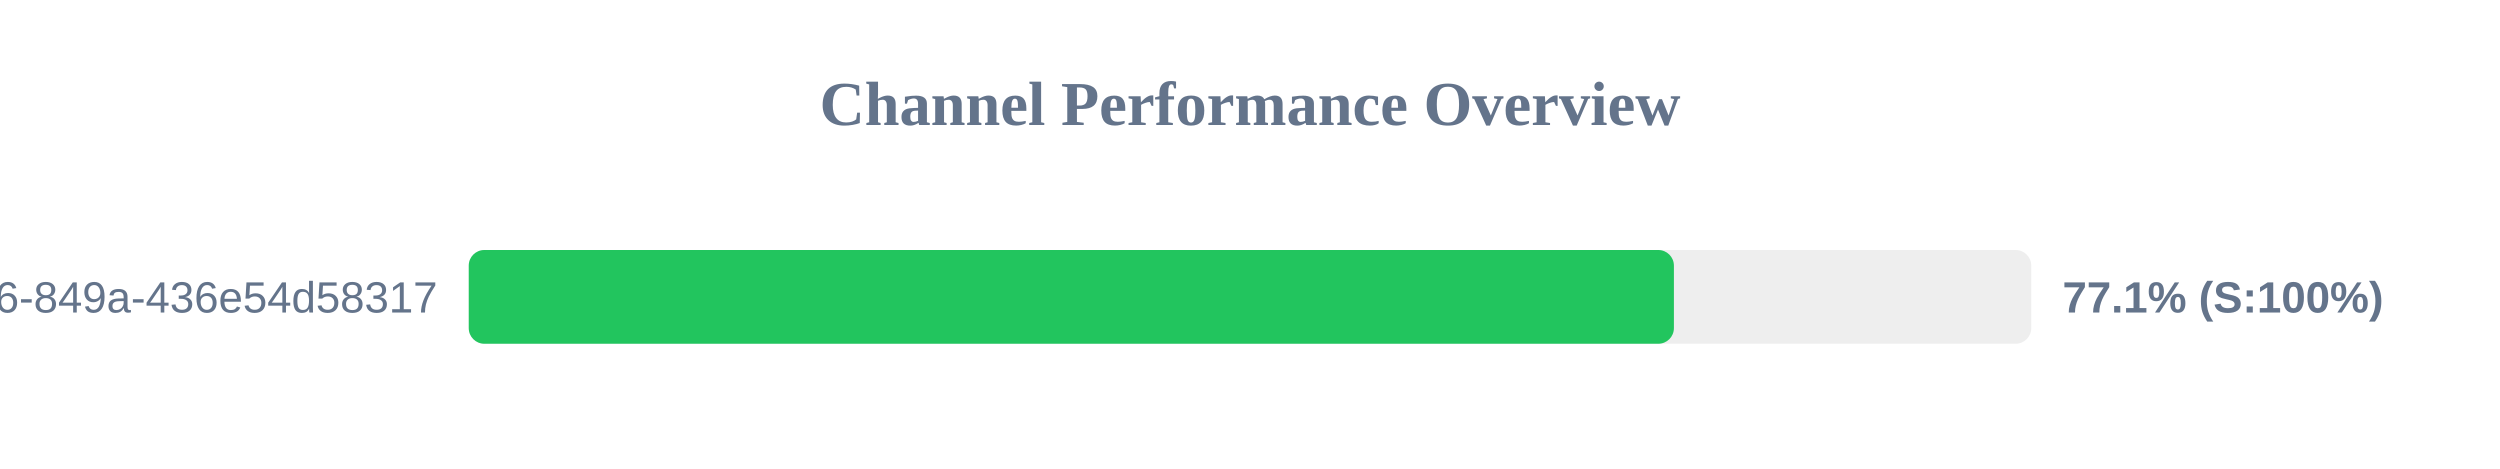
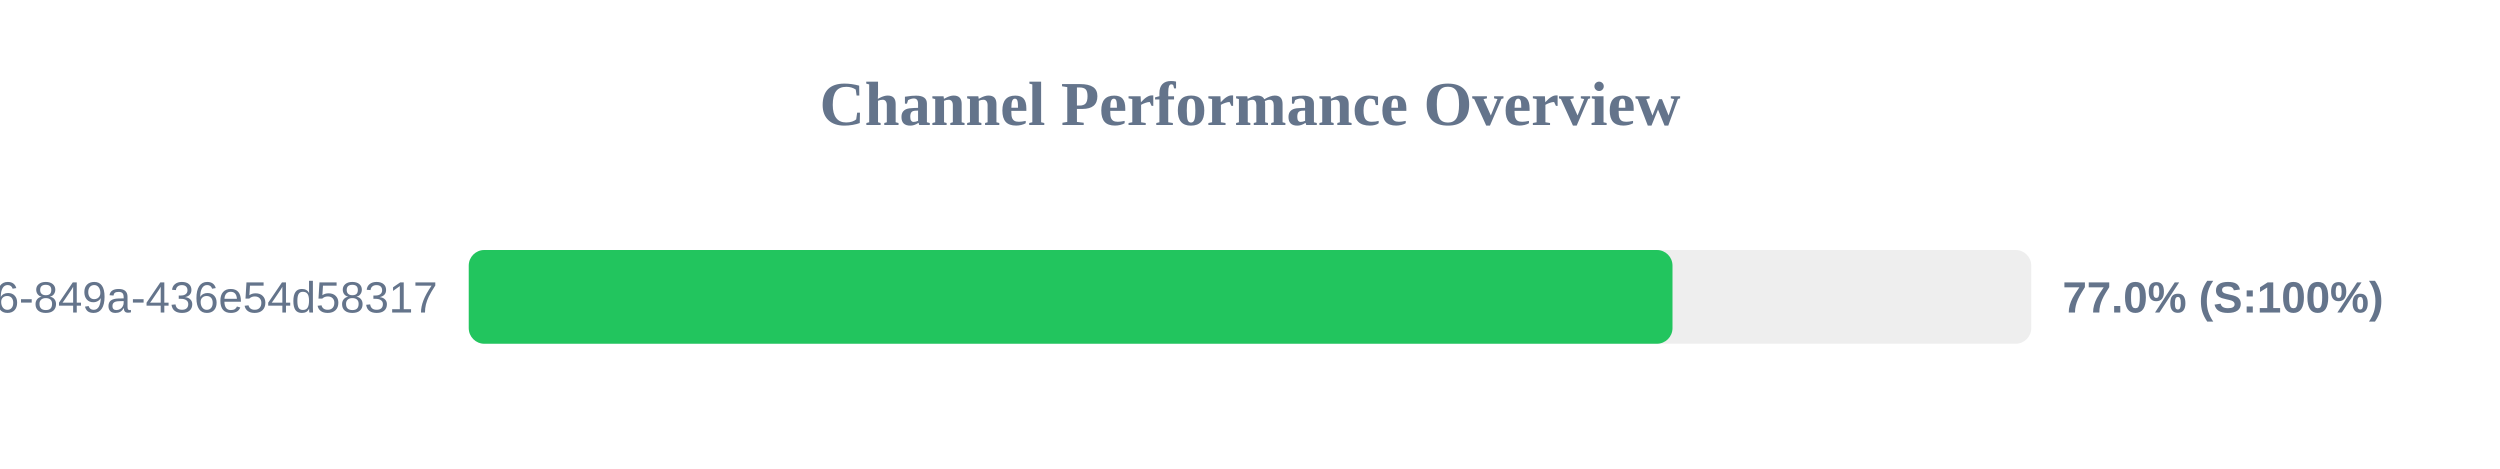
<svg xmlns="http://www.w3.org/2000/svg" width="800" height="150" version="1.1">
  <style>
        .row { font: 14px Arial; fill: #64748b; }
        .score { font: bold 14px Arial; fill: #64748b; }
    </style>
  <text x="400" y="40" text-anchor="middle" font-size="20px" font-weight="bold" fill="#64748b">Channel Performance Overview</text>
  <rect x="150" y="80" width="500" height="30" fill="#eee" rx="5" />
-   <rect x="150" y="80" width="385.65" height="30" fill="#22c55e" rx="5" />
+   <rect x="150" y="80" width="385.2" height="30" fill="#22c55e" rx="5" />
  <text x="140" y="100" text-anchor="end" class="row">?uuid=29fbd51f-03c8-4d76-849a-436e54d58317</text>
-   <text x="660" y="100" text-anchor="start" class="score">77.1% (S:100%)</text>
+   <text x="660" y="100" text-anchor="start" class="score">77.0% (S:100%)</text>
</svg>
